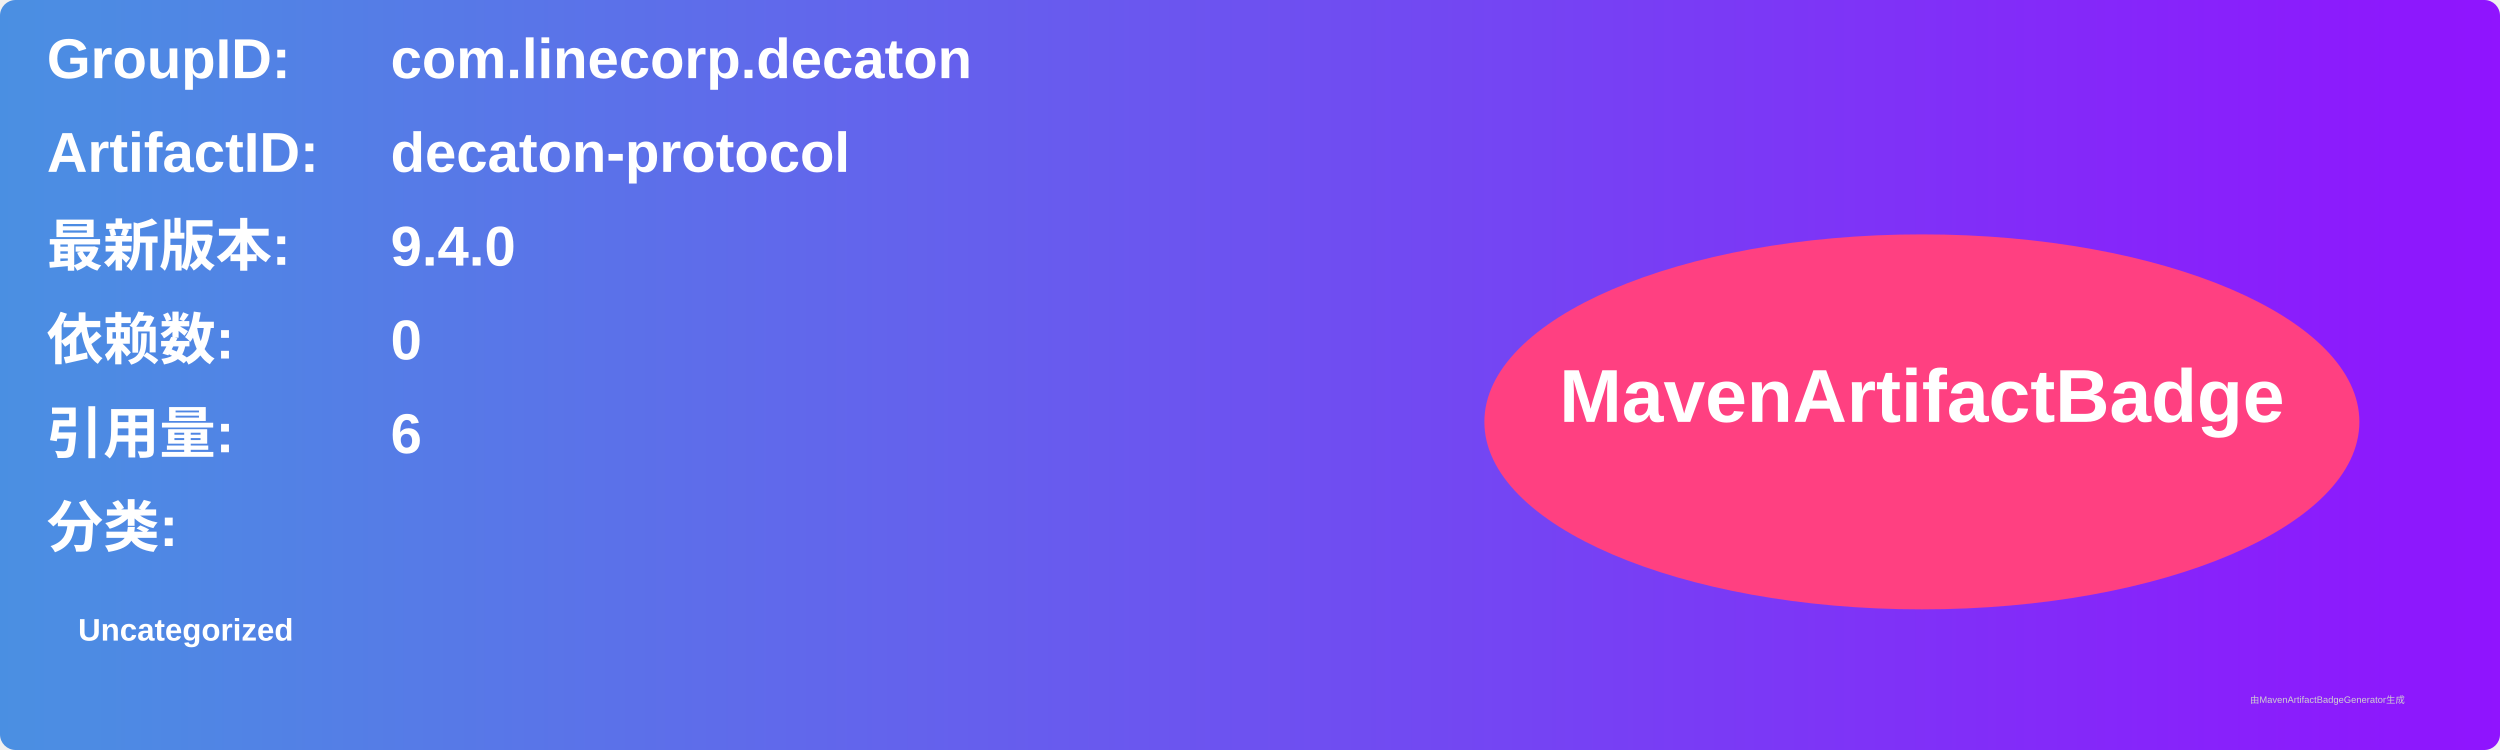
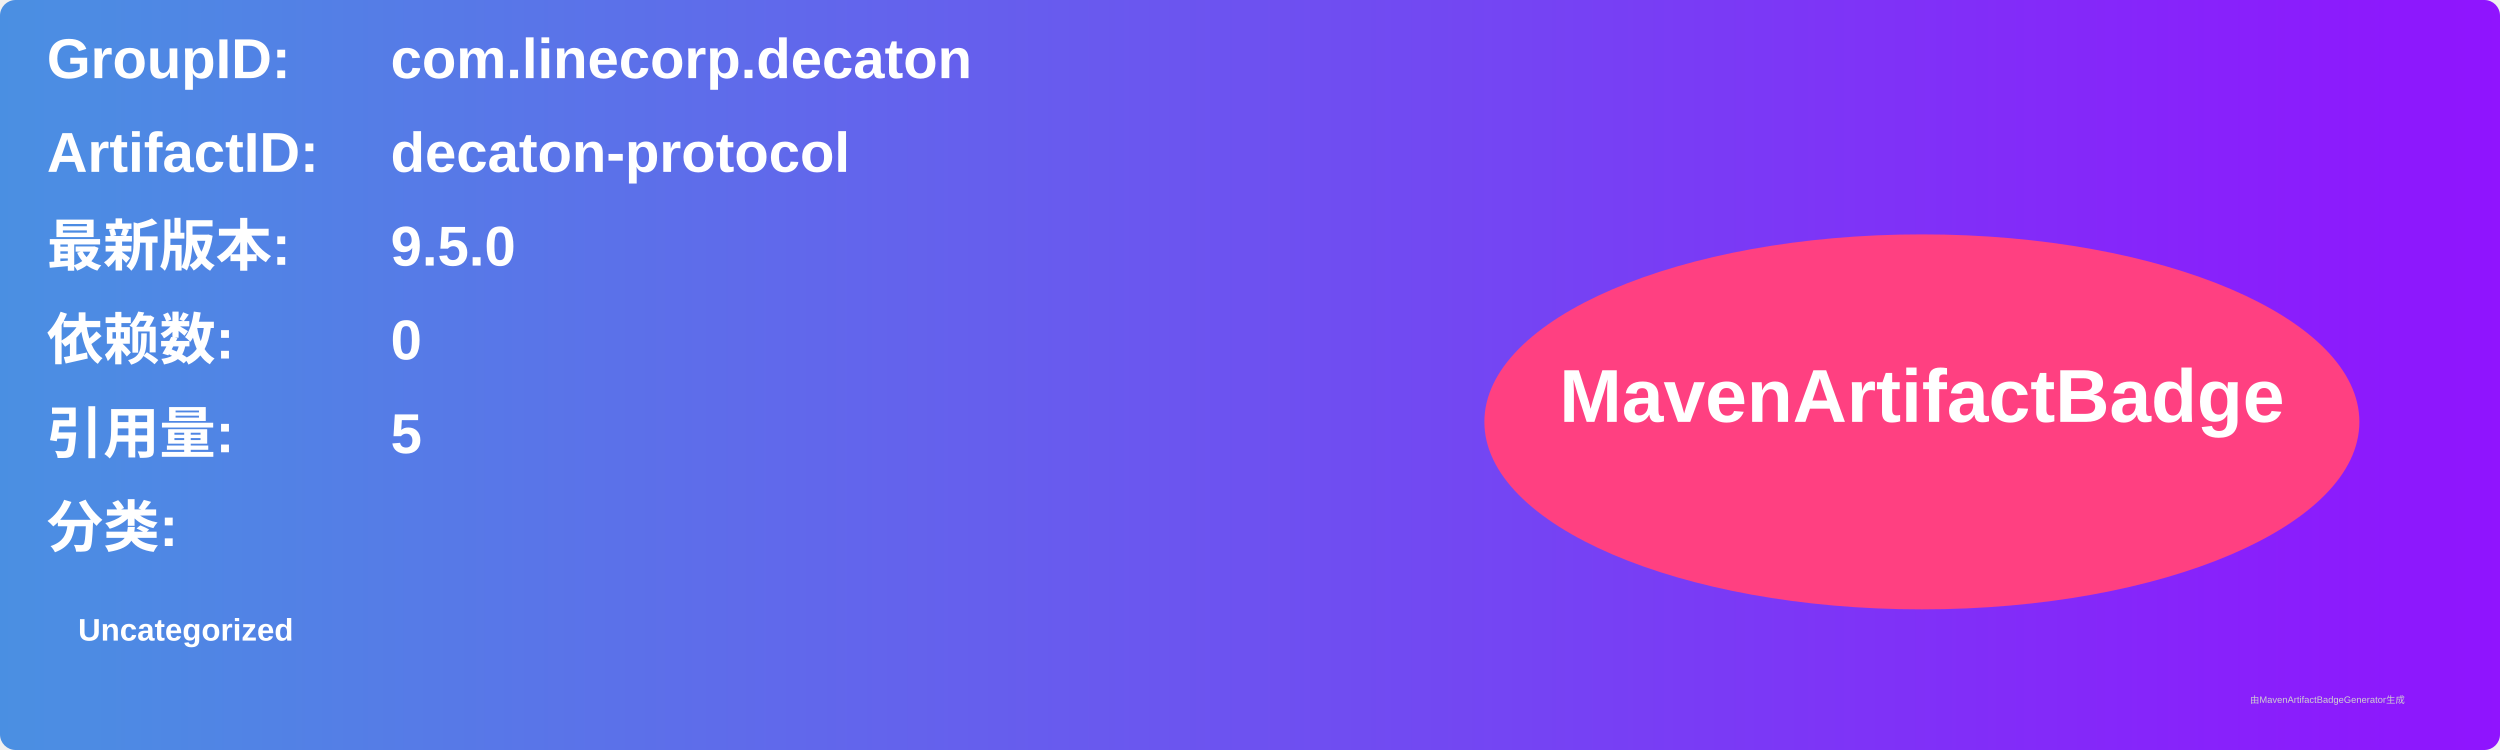
<svg xmlns="http://www.w3.org/2000/svg" width="800" height="240" viewBox="0 0 800 240">
  <linearGradient id="grad" x1="0%" y1="0%" x2="100%" y2="0%">
    <stop offset="0%" stop-color="#4a90e2" />
    <stop offset="100%" stop-color="#9013fe" />
  </linearGradient>
  <rect width="100%" height="100%" rx="5" ry="5" fill="url(#grad)" />
  <g transform="translate(15, 15)">
    <text x="0" y="10" font-family="Arial" font-size="18" fill="white" font-weight="bold" width="260">GroupID:</text>
    <text x="110" y="10" font-family="Arial" font-size="18" fill="white" font-weight="bold" width="460">com.linecorp.decaton</text>
    <text x="0" y="40" font-family="Arial" font-size="18" fill="white" font-weight="bold" width="260">ArtifactID:</text>
    <text x="110" y="40" font-family="Arial" font-size="18" fill="white" font-weight="bold" width="460">decaton-protocol</text>
    <text x="0" y="70" font-family="Arial" font-size="18" fill="white" font-weight="bold">最新版本:</text>
    <text x="110" y="70" font-family="Arial" font-size="18" fill="white" font-weight="bold">
-       <tspan font-weight="bold">9.4.0</tspan>
+       <tspan font-weight="bold">9.5.0</tspan>
    </text>
    <text x="0" y="100" font-family="Arial" font-size="18" fill="white" font-weight="bold">依赖数: </text>
    <text x="110" y="100" font-family="Arial" font-size="18" fill="white">
      <tspan font-weight="bold">0</tspan>
    </text>
    <text x="0" y="130" font-family="Arial" font-size="18" fill="white" font-weight="bold">引用量: </text>
    <text x="110" y="130" font-family="Arial" font-size="18" fill="white">
-       <tspan font-weight="bold">6</tspan>
+       <tspan font-weight="bold">5</tspan>
    </text>
    <text x="0" y="160" font-family="Arial" font-size="18" fill="white" font-weight="bold">分类:</text>
    <text x="10" y="190" font-family="Arial" font-size="10" fill="white">
      <tspan font-weight="bold">Uncategorized</tspan>
    </text>
    <ellipse cx="600" cy="120" rx="140" ry="60" fill="#ff4081" />
    <text x="600" y="120" text-anchor="middle" font-family="Arial" font-size="24" fill="white" font-weight="bold">MavenArtifactBadge</text>
  </g>
  <text x="720" y="225" font-family="Arial" font-size="3" fill="#d0d0d0">由MavenArtifactBadgeGenerator生成</text>
</svg>
